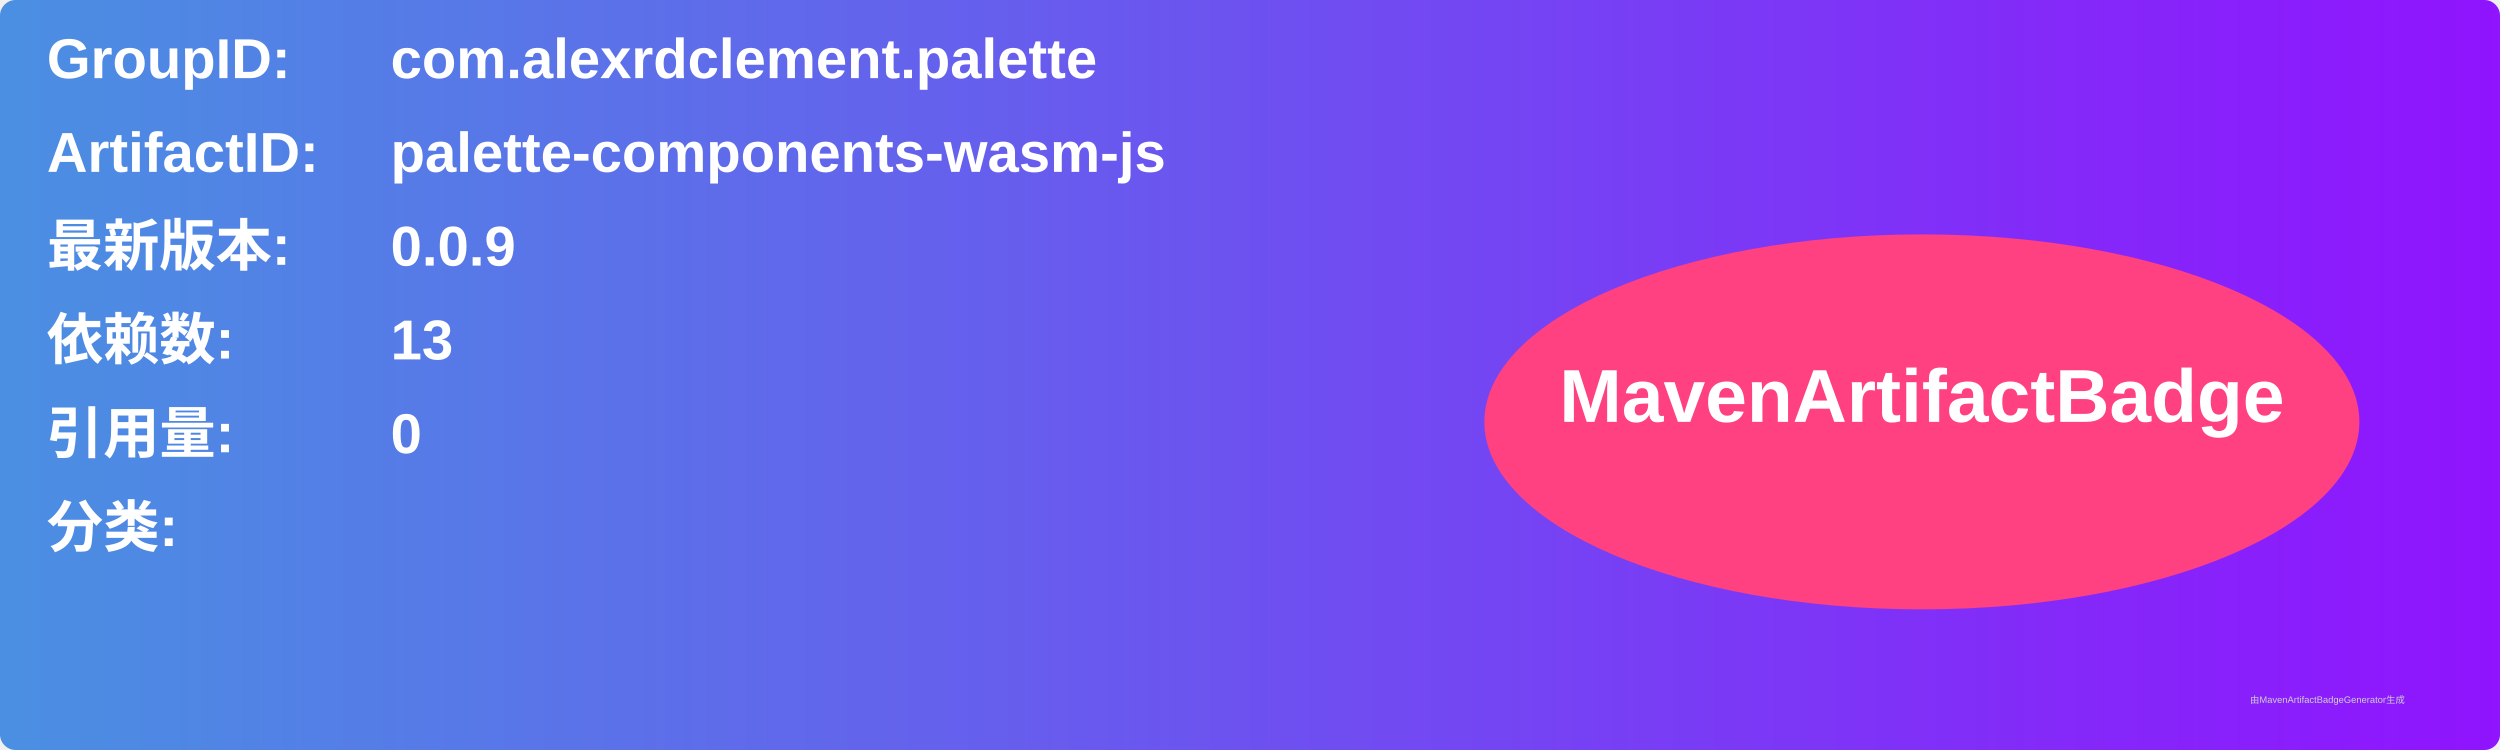
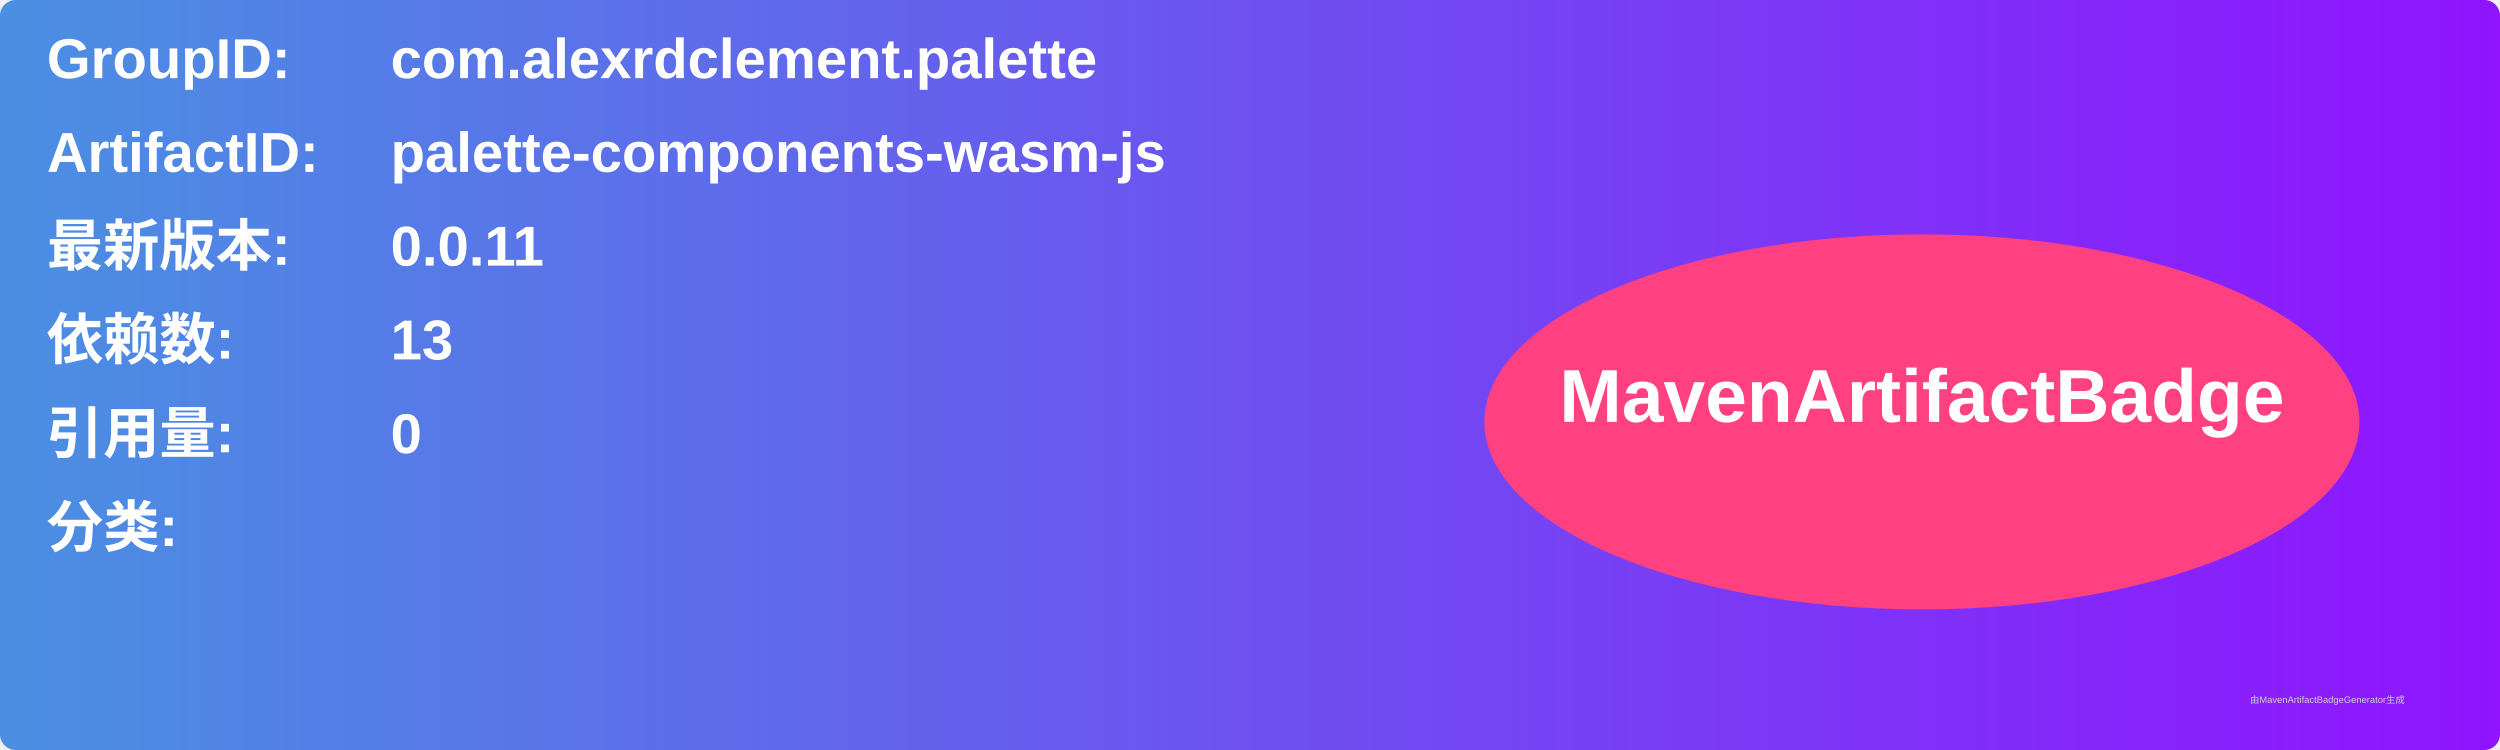
<svg xmlns="http://www.w3.org/2000/svg" width="800" height="240" viewBox="0 0 800 240">
  <linearGradient id="grad" x1="0%" y1="0%" x2="100%" y2="0%">
    <stop offset="0%" stop-color="#4a90e2" />
    <stop offset="100%" stop-color="#9013fe" />
  </linearGradient>
  <rect width="100%" height="100%" rx="5" ry="5" fill="url(#grad)" />
  <g transform="translate(15, 15)">
    <text x="0" y="10" font-family="Arial" font-size="18" fill="white" font-weight="bold" width="260">GroupID:</text>
    <text x="110" y="10" font-family="Arial" font-size="18" fill="white" font-weight="bold" width="460">com.alexrdclement.palette</text>
    <text x="0" y="40" font-family="Arial" font-size="18" fill="white" font-weight="bold" width="260">ArtifactID:</text>
    <text x="110" y="40" font-family="Arial" font-size="18" fill="white" font-weight="bold" width="460">palette-components-wasm-js</text>
    <text x="0" y="70" font-family="Arial" font-size="18" fill="white" font-weight="bold">最新版本:</text>
    <text x="110" y="70" font-family="Arial" font-size="18" fill="white" font-weight="bold">
-       <tspan font-weight="bold">0.0.9</tspan>
+       <tspan font-weight="bold">0.0.11</tspan>
    </text>
    <text x="0" y="100" font-family="Arial" font-size="18" fill="white" font-weight="bold">依赖数: </text>
    <text x="110" y="100" font-family="Arial" font-size="18" fill="white">
      <tspan font-weight="bold">13</tspan>
    </text>
    <text x="0" y="130" font-family="Arial" font-size="18" fill="white" font-weight="bold">引用量: </text>
    <text x="110" y="130" font-family="Arial" font-size="18" fill="white">
      <tspan font-weight="bold">0</tspan>
    </text>
    <text x="0" y="160" font-family="Arial" font-size="18" fill="white" font-weight="bold">分类:</text>
    <text x="10" y="190" font-family="Arial" font-size="10" fill="white">
      <tspan font-weight="bold" />
    </text>
    <ellipse cx="600" cy="120" rx="140" ry="60" fill="#ff4081" />
    <text x="600" y="120" text-anchor="middle" font-family="Arial" font-size="24" fill="white" font-weight="bold">MavenArtifactBadge</text>
  </g>
  <text x="720" y="225" font-family="Arial" font-size="3" fill="#d0d0d0">由MavenArtifactBadgeGenerator生成</text>
</svg>
